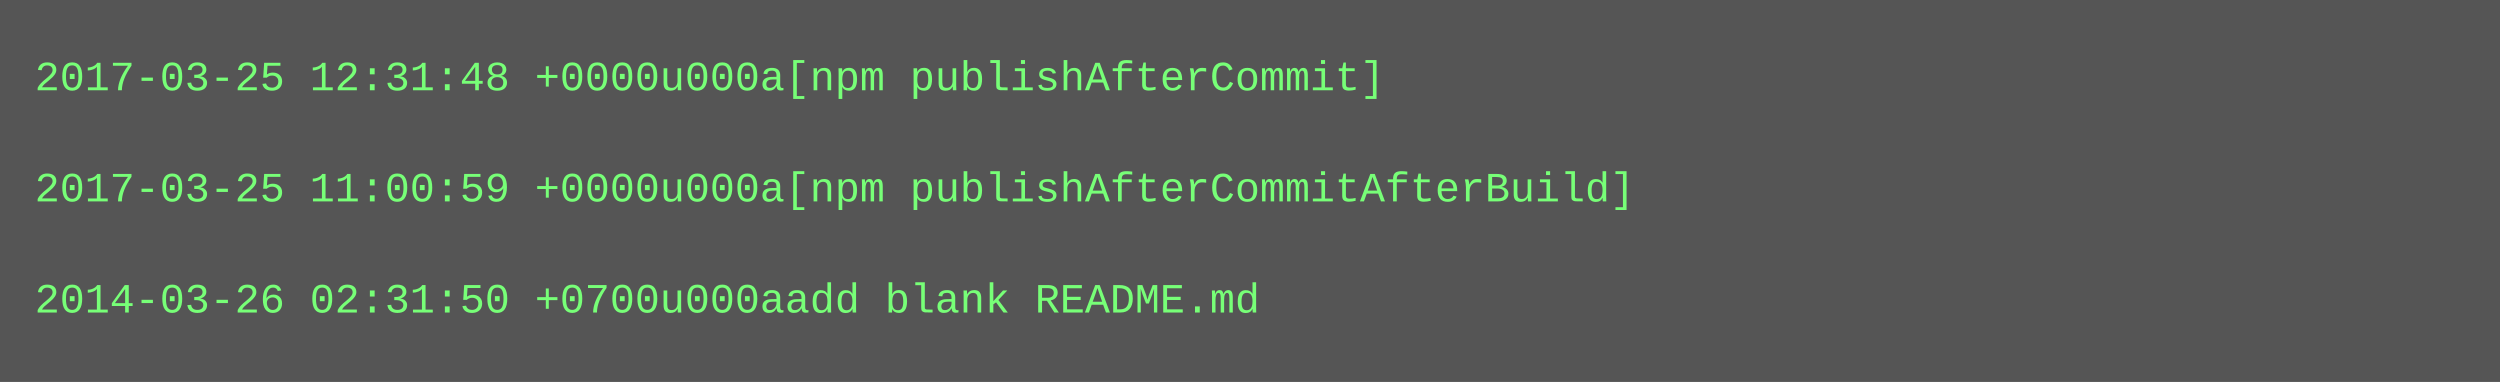
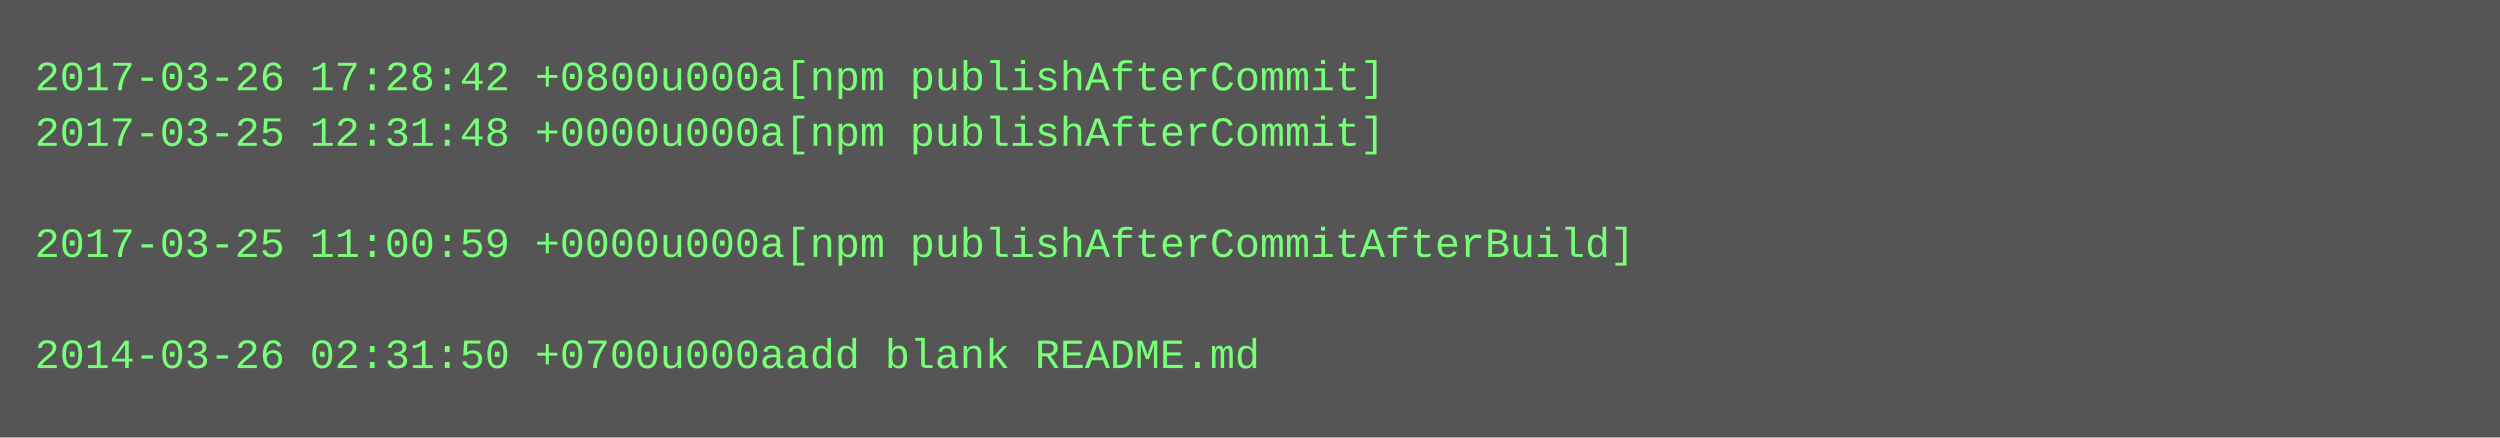
- <svg xmlns="http://www.w3.org/2000/svg" height="110" width="720">
-   <rect height="110" fill="#555" width="720" />
+ <svg xmlns="http://www.w3.org/2000/svg" height="126" width="720">
+   <rect height="126" fill="#555" width="720" />
  <text fill="#7f7" font-family="Courier New" font-size="12" xml:space="preserve">
-     <tspan x="10" y="26">2017-03-25 12:31:48 +0000u000a[npm publishAfterCommit]</tspan>
-     <tspan x="10" y="42" />
-     <tspan x="10" y="58">2017-03-25 11:00:59 +0000u000a[npm publishAfterCommitAfterBuild]</tspan>
-     <tspan x="10" y="74" />
-     <tspan x="10" y="90">2014-03-26 02:31:50 +0700u000aadd blank README.md</tspan>
+     <tspan x="10" y="26">2017-03-26 17:28:42 +0800u000a[npm publishAfterCommit]</tspan>
+     <tspan x="10" y="42">2017-03-25 12:31:48 +0000u000a[npm publishAfterCommit]</tspan>
+     <tspan x="10" y="58" />
+     <tspan x="10" y="74">2017-03-25 11:00:59 +0000u000a[npm publishAfterCommitAfterBuild]</tspan>
+     <tspan x="10" y="90" />
+     <tspan x="10" y="106">2014-03-26 02:31:50 +0700u000aadd blank README.md</tspan>
  </text>
</svg>
